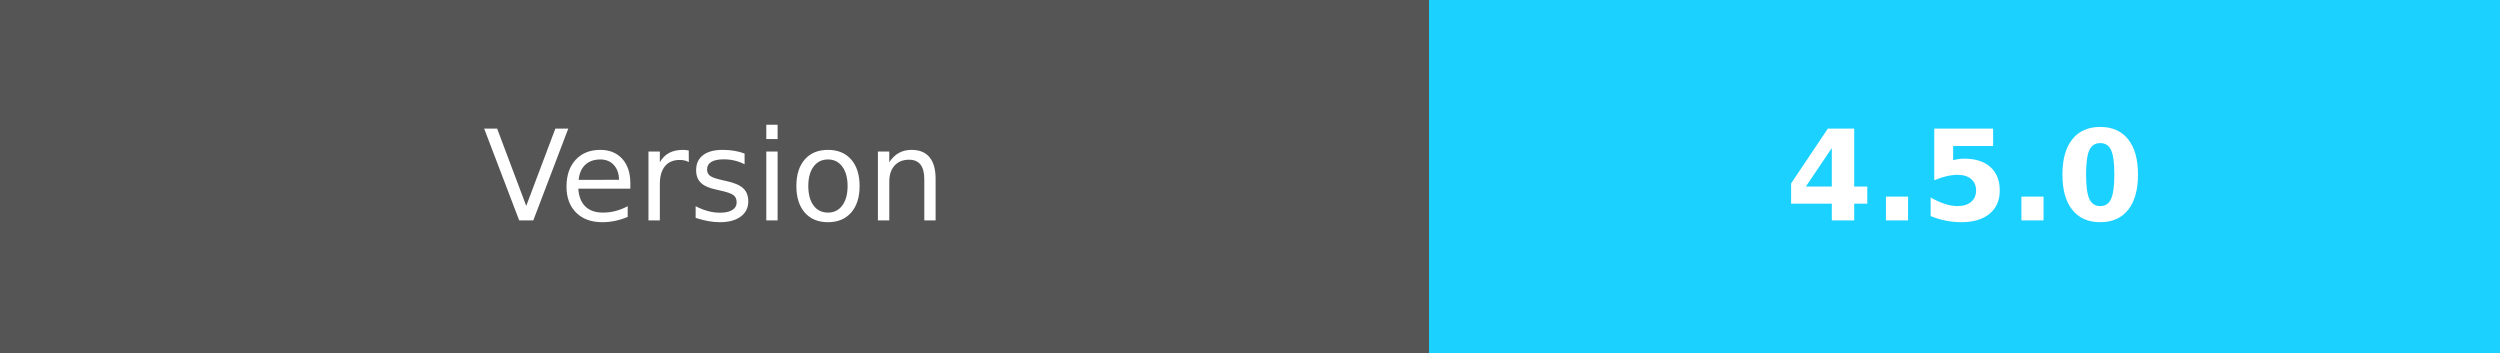
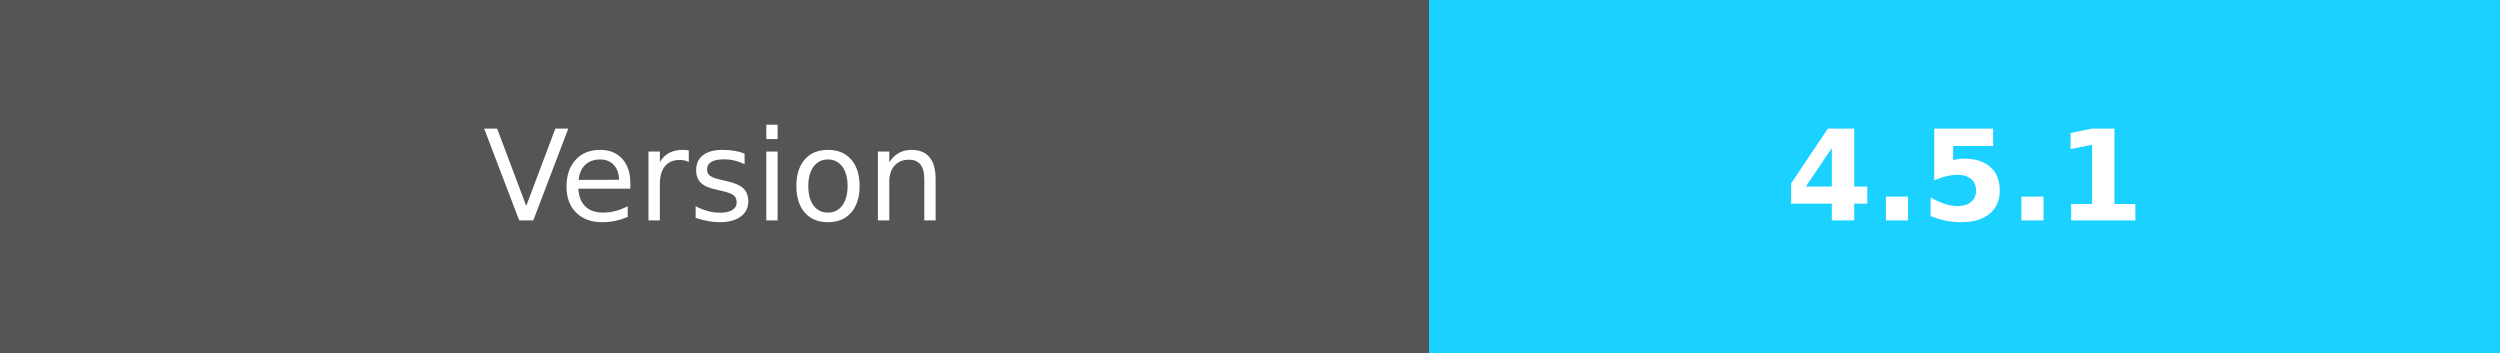
- <svg xmlns="http://www.w3.org/2000/svg" width="198.5" height="28" role="img" aria-label="Version:4.5.0">
+ <svg xmlns="http://www.w3.org/2000/svg" width="198.5" height="28" role="img" aria-label="Version:4.5.1">
  <g shape-rendering="crispEdges">
    <rect width="113.5" height="28" fill="#555" />
    <rect x="113.5" width="85" height="28" fill="#1ad1ff" />
  </g>
  <g fill="#fff" text-anchor="middle" font-family="Verdana,Geneva,DejaVu Sans,sans-serif" text-rendering="geometricPrecision" font-size="100">
    <text fill="#fff" x="567.5" y="175" transform="scale(.1)" textLength="450">Version</text>
-     <text fill="#fff" x="1560" y="175" font-weight="bold" transform="scale(.1)" textLength="320">4.5.0</text>
+     <text fill="#fff" x="1560" y="175" font-weight="bold" transform="scale(.1)" textLength="320">4.5.1</text>
  </g>
</svg>
